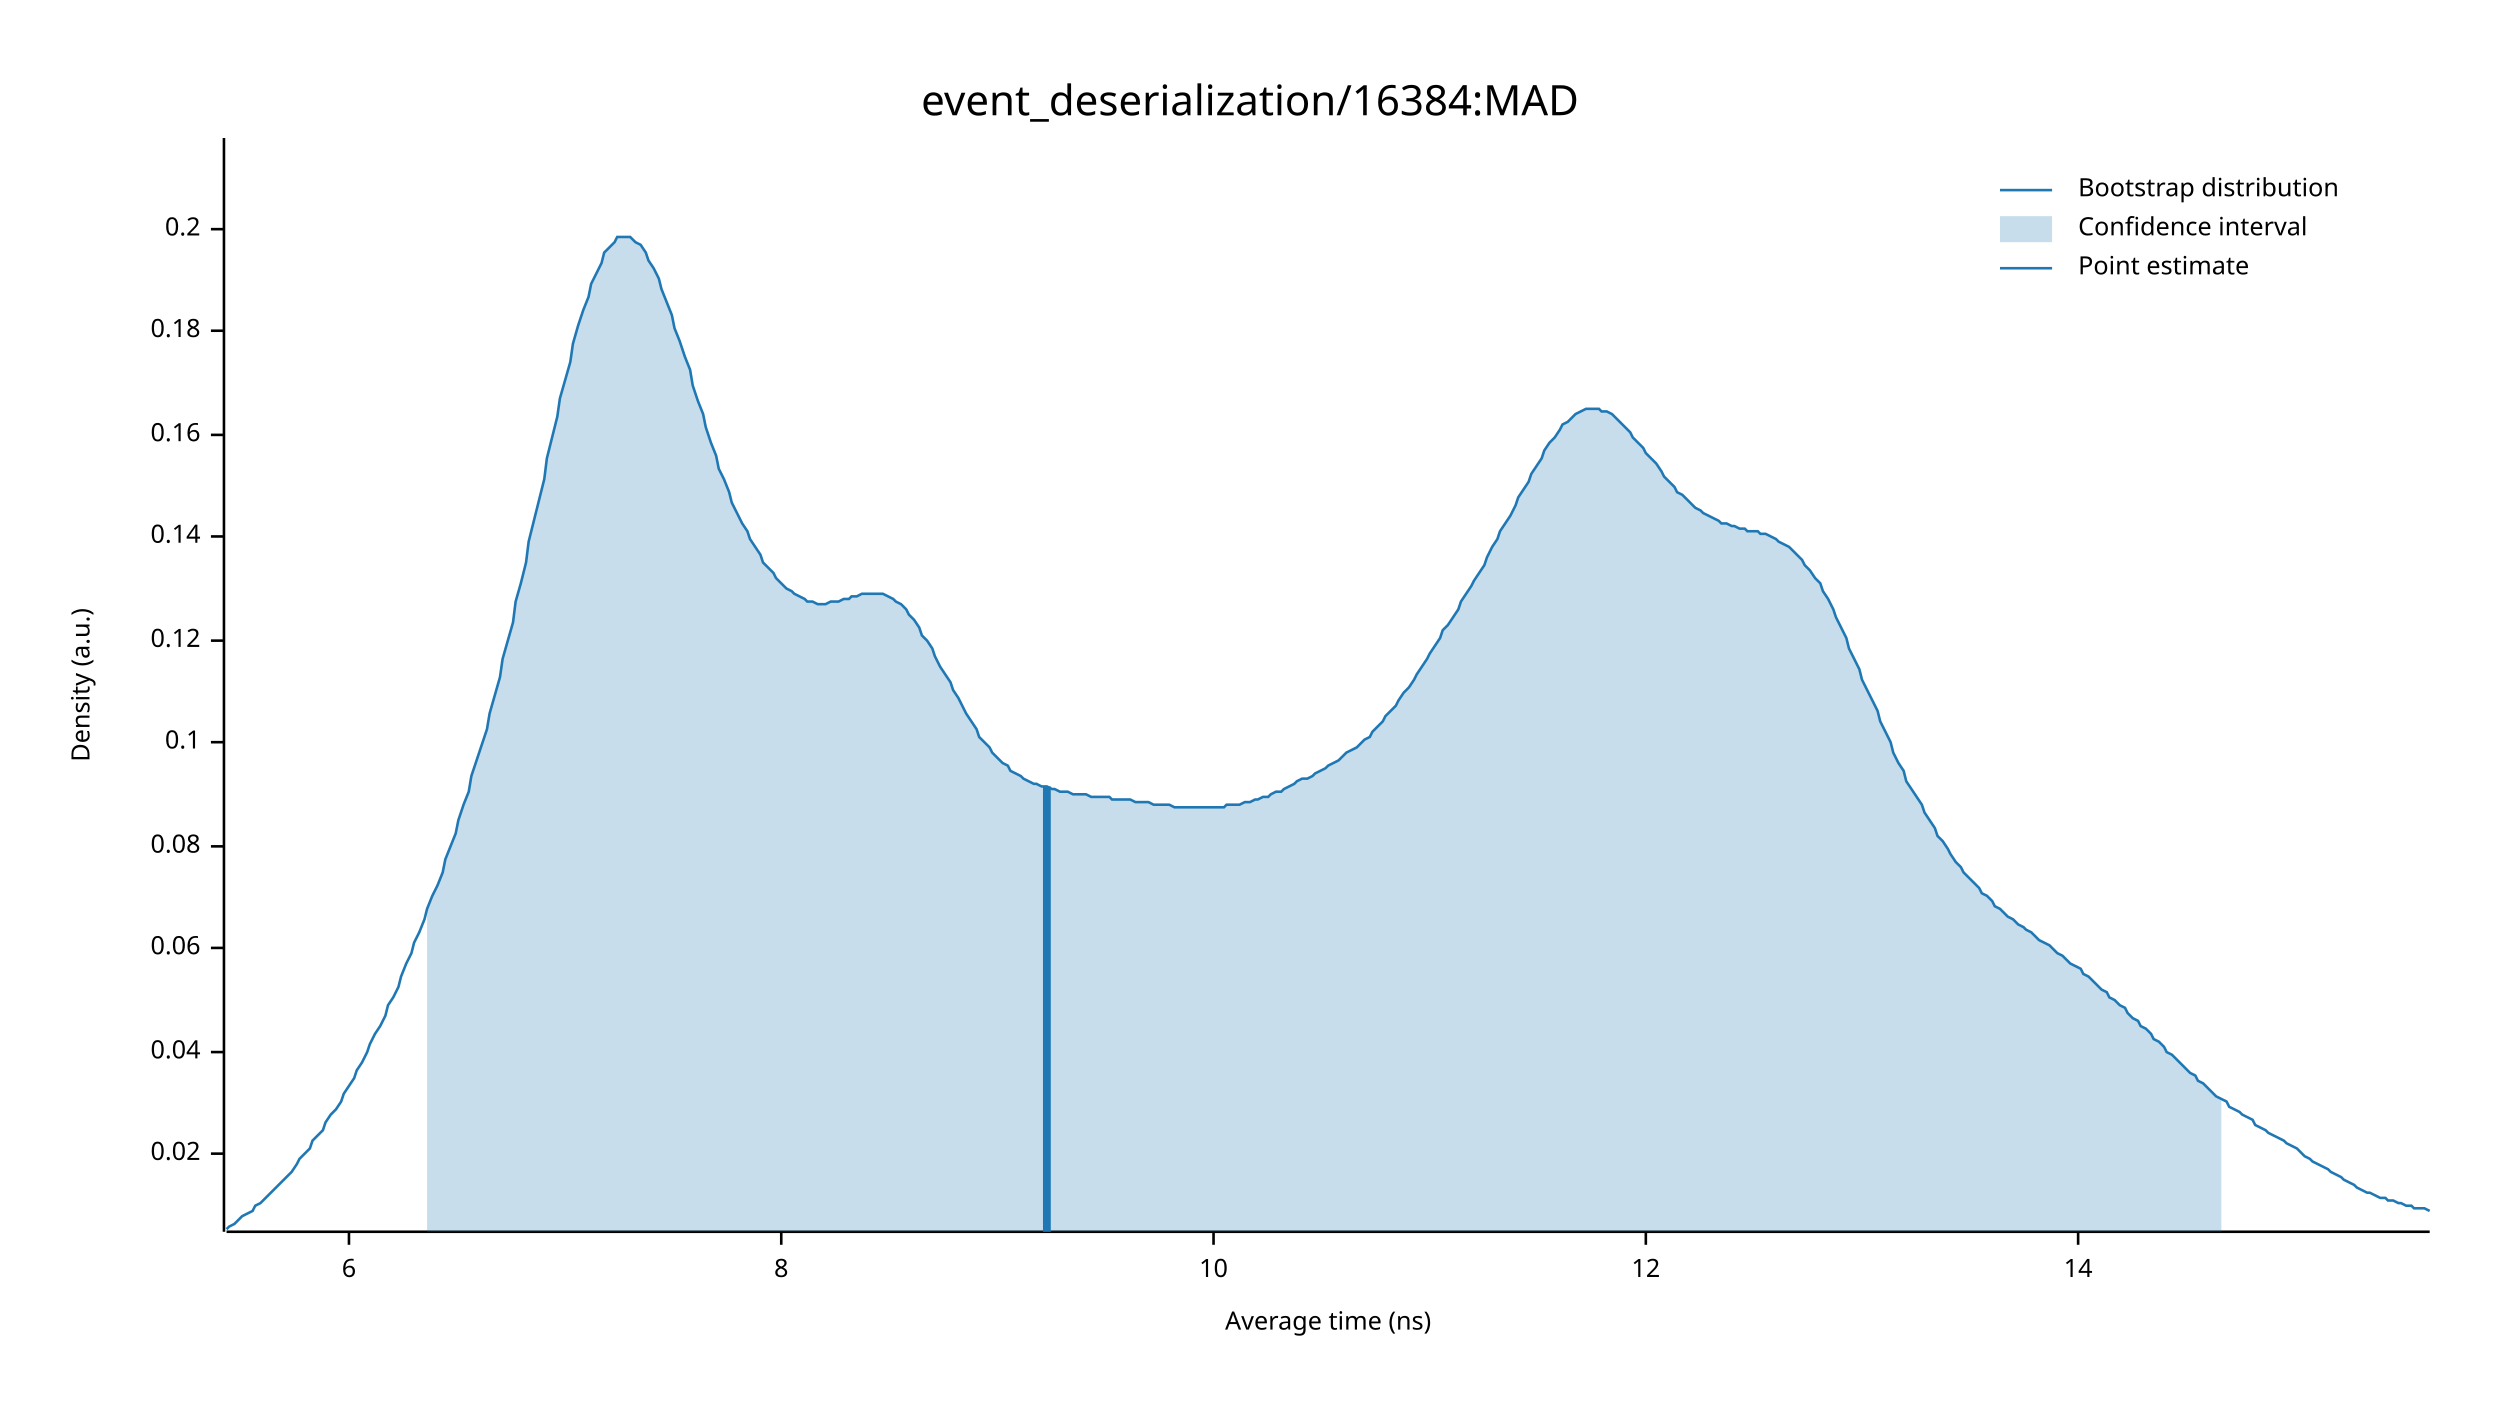
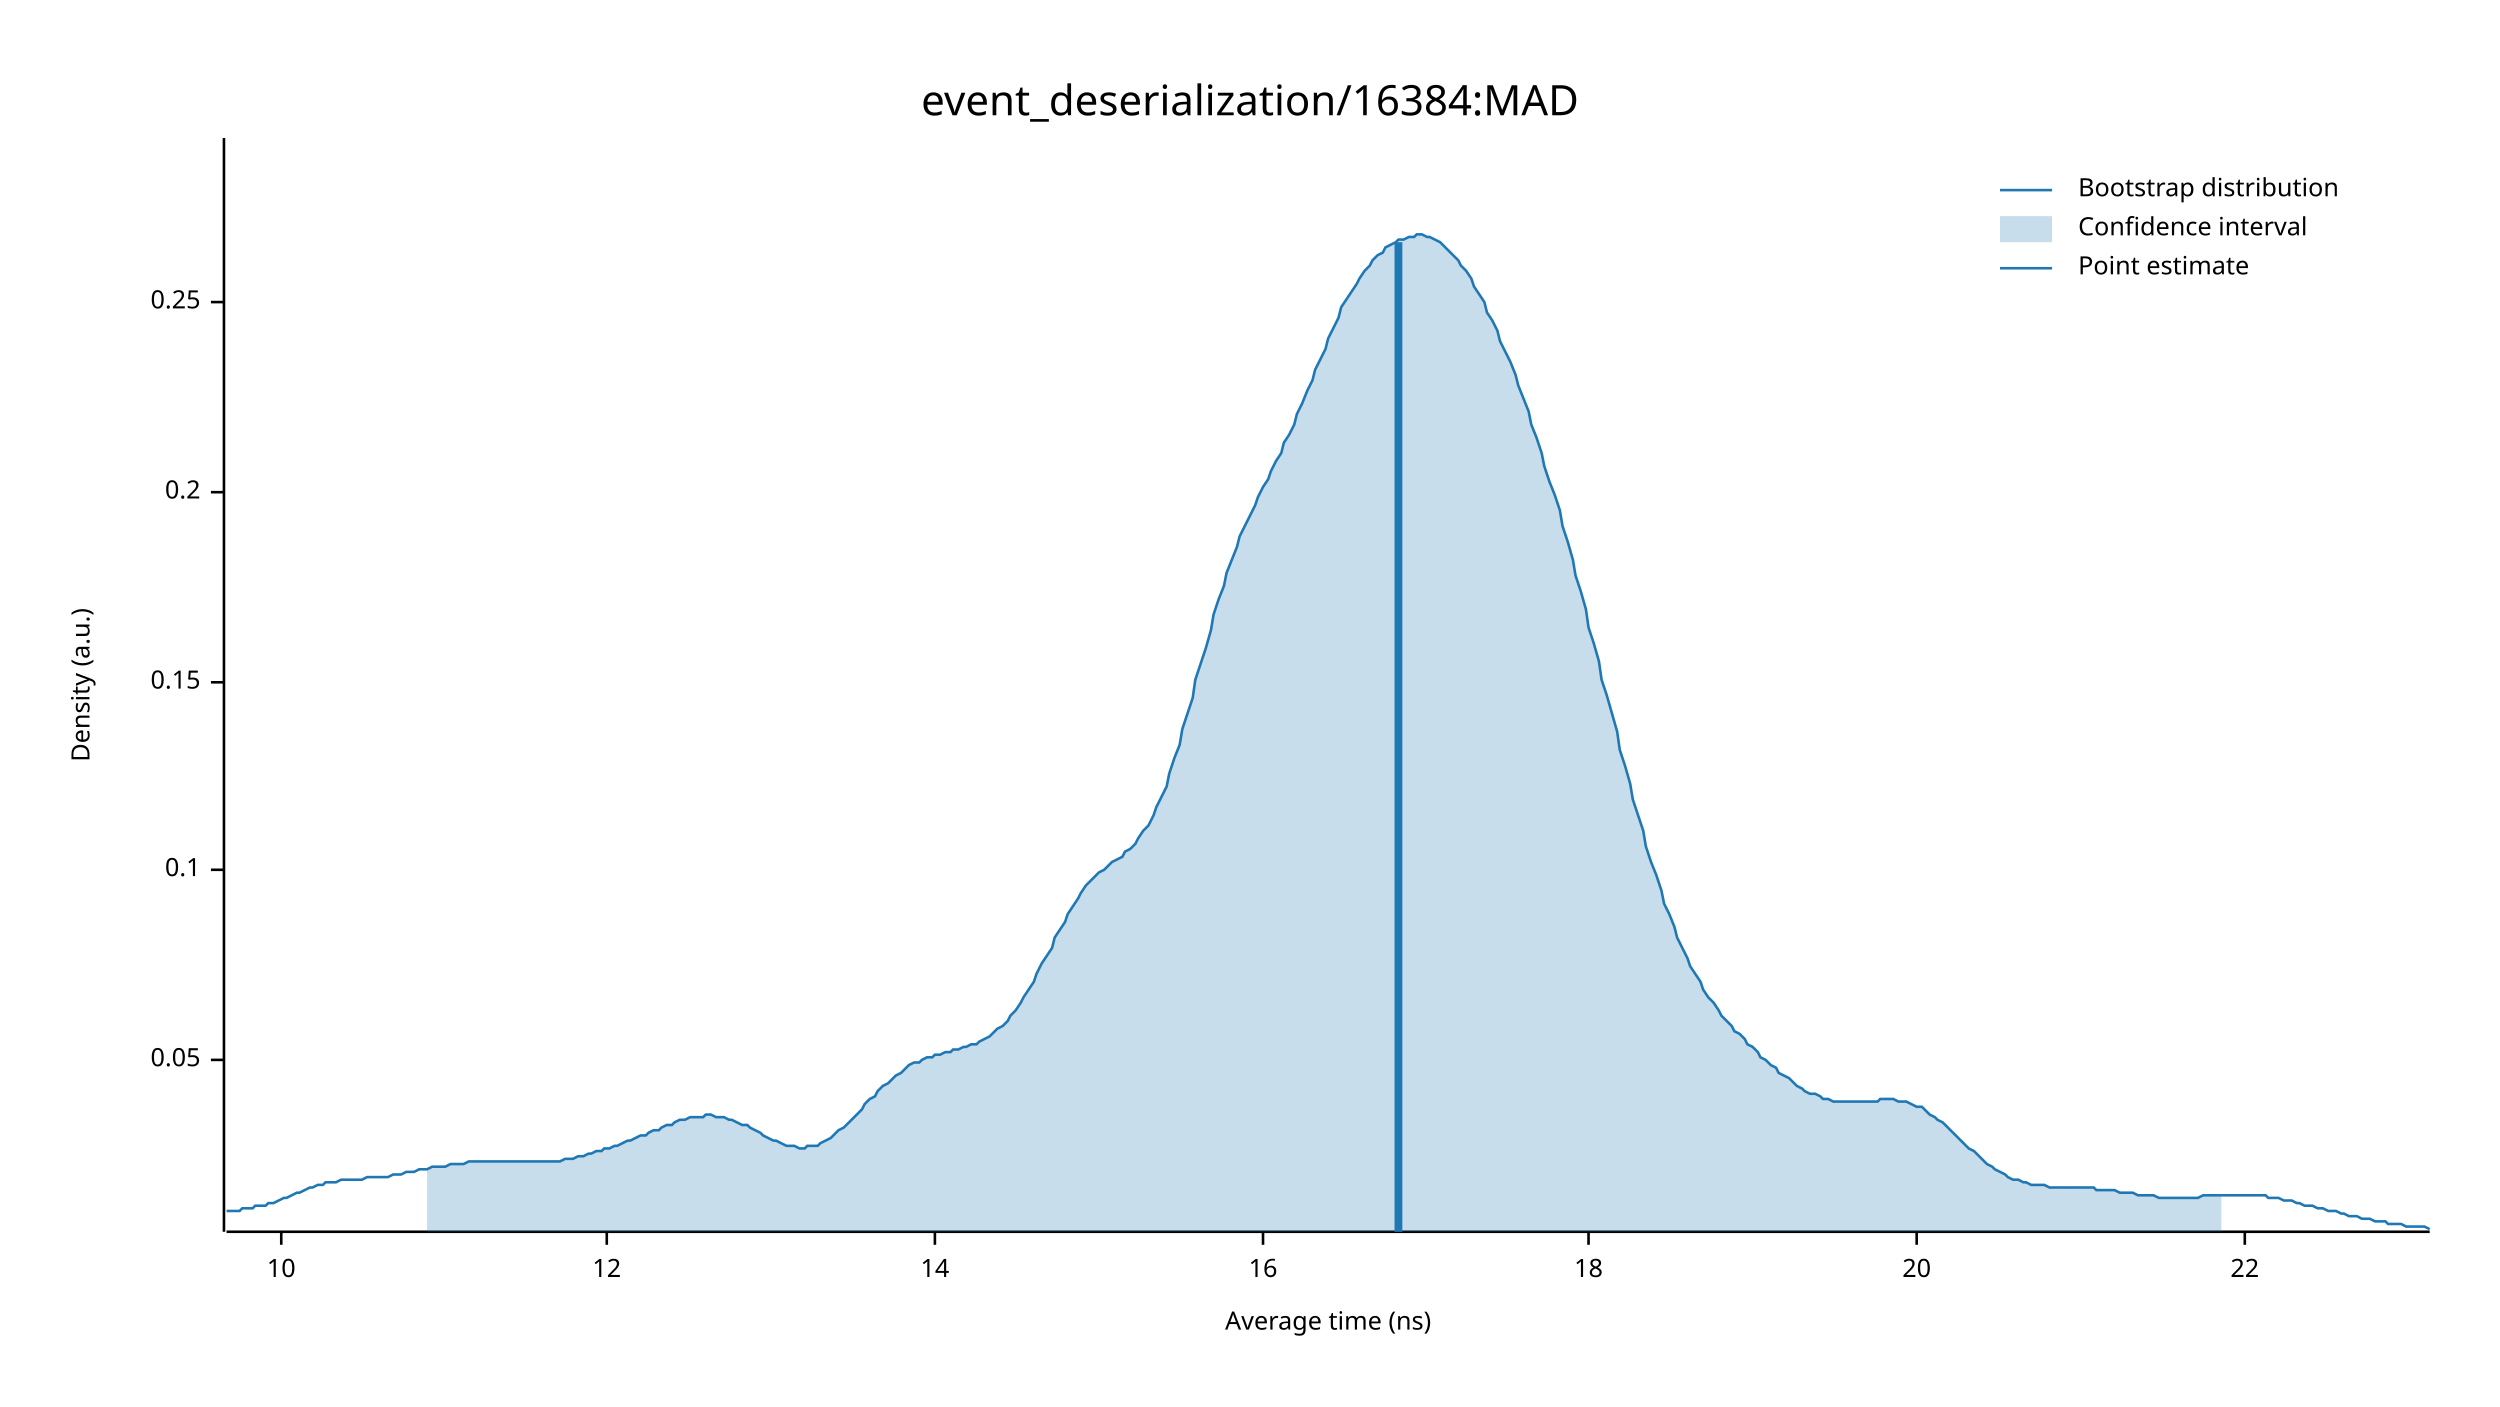
<svg xmlns="http://www.w3.org/2000/svg" width="960" height="540" viewBox="0 0 960 540">
  <text x="480" y="32" dy="0.76em" text-anchor="middle" font-family="sans-serif" font-size="16.129" opacity="1" fill="#000000">
event_deserialization/16384:MAD
</text>
  <text x="27" y="263" dy="0.76em" text-anchor="middle" font-family="sans-serif" font-size="9.677" opacity="1" fill="#000000" transform="rotate(270, 27, 263)">
Density (a.u.)
</text>
  <text x="510" y="513" dy="-0.5ex" text-anchor="middle" font-family="sans-serif" font-size="9.677" opacity="1" fill="#000000">
Average time (ns)
</text>
  <polyline fill="none" opacity="1" stroke="#000000" stroke-width="1" points="86,53 86,473 " />
-   <text x="77" y="443" dy="0.5ex" text-anchor="end" font-family="sans-serif" font-size="9.677" opacity="1" fill="#000000">
- 0.02
+   <text x="77" y="407" dy="0.5ex" text-anchor="end" font-family="sans-serif" font-size="9.677" opacity="1" fill="#000000">
+ 0.05
</text>
-   <polyline fill="none" opacity="1" stroke="#000000" stroke-width="1" points="81,443 86,443 " />
-   <text x="77" y="404" dy="0.5ex" text-anchor="end" font-family="sans-serif" font-size="9.677" opacity="1" fill="#000000">
- 0.04
- </text>
-   <polyline fill="none" opacity="1" stroke="#000000" stroke-width="1" points="81,404 86,404 " />
-   <text x="77" y="364" dy="0.5ex" text-anchor="end" font-family="sans-serif" font-size="9.677" opacity="1" fill="#000000">
- 0.06
- </text>
-   <polyline fill="none" opacity="1" stroke="#000000" stroke-width="1" points="81,364 86,364 " />
-   <text x="77" y="325" dy="0.5ex" text-anchor="end" font-family="sans-serif" font-size="9.677" opacity="1" fill="#000000">
- 0.08
- </text>
-   <polyline fill="none" opacity="1" stroke="#000000" stroke-width="1" points="81,325 86,325 " />
-   <text x="77" y="285" dy="0.5ex" text-anchor="end" font-family="sans-serif" font-size="9.677" opacity="1" fill="#000000">
+   <polyline fill="none" opacity="1" stroke="#000000" stroke-width="1" points="81,407 86,407 " />
+   <text x="77" y="334" dy="0.5ex" text-anchor="end" font-family="sans-serif" font-size="9.677" opacity="1" fill="#000000">
0.1
</text>
-   <polyline fill="none" opacity="1" stroke="#000000" stroke-width="1" points="81,285 86,285 " />
-   <text x="77" y="246" dy="0.5ex" text-anchor="end" font-family="sans-serif" font-size="9.677" opacity="1" fill="#000000">
- 0.12
+   <polyline fill="none" opacity="1" stroke="#000000" stroke-width="1" points="81,334 86,334 " />
+   <text x="77" y="262" dy="0.5ex" text-anchor="end" font-family="sans-serif" font-size="9.677" opacity="1" fill="#000000">
+ 0.15
</text>
-   <polyline fill="none" opacity="1" stroke="#000000" stroke-width="1" points="81,246 86,246 " />
-   <text x="77" y="206" dy="0.5ex" text-anchor="end" font-family="sans-serif" font-size="9.677" opacity="1" fill="#000000">
- 0.14
- </text>
-   <polyline fill="none" opacity="1" stroke="#000000" stroke-width="1" points="81,206 86,206 " />
-   <text x="77" y="167" dy="0.5ex" text-anchor="end" font-family="sans-serif" font-size="9.677" opacity="1" fill="#000000">
- 0.16
- </text>
-   <polyline fill="none" opacity="1" stroke="#000000" stroke-width="1" points="81,167 86,167 " />
-   <text x="77" y="127" dy="0.5ex" text-anchor="end" font-family="sans-serif" font-size="9.677" opacity="1" fill="#000000">
- 0.18
- </text>
-   <polyline fill="none" opacity="1" stroke="#000000" stroke-width="1" points="81,127 86,127 " />
-   <text x="77" y="88" dy="0.5ex" text-anchor="end" font-family="sans-serif" font-size="9.677" opacity="1" fill="#000000">
+   <polyline fill="none" opacity="1" stroke="#000000" stroke-width="1" points="81,262 86,262 " />
+   <text x="77" y="189" dy="0.5ex" text-anchor="end" font-family="sans-serif" font-size="9.677" opacity="1" fill="#000000">
0.2
</text>
-   <polyline fill="none" opacity="1" stroke="#000000" stroke-width="1" points="81,88 86,88 " />
+   <polyline fill="none" opacity="1" stroke="#000000" stroke-width="1" points="81,189 86,189 " />
+   <text x="77" y="116" dy="0.5ex" text-anchor="end" font-family="sans-serif" font-size="9.677" opacity="1" fill="#000000">
+ 0.25
+ </text>
+   <polyline fill="none" opacity="1" stroke="#000000" stroke-width="1" points="81,116 86,116 " />
  <polyline fill="none" opacity="1" stroke="#000000" stroke-width="1" points="87,473 933,473 " />
-   <text x="134" y="483" dy="0.76em" text-anchor="middle" font-family="sans-serif" font-size="9.677" opacity="1" fill="#000000">
- 6
- </text>
-   <polyline fill="none" opacity="1" stroke="#000000" stroke-width="1" points="134,473 134,478 " />
-   <text x="300" y="483" dy="0.76em" text-anchor="middle" font-family="sans-serif" font-size="9.677" opacity="1" fill="#000000">
- 8
- </text>
-   <polyline fill="none" opacity="1" stroke="#000000" stroke-width="1" points="300,473 300,478 " />
-   <text x="466" y="483" dy="0.76em" text-anchor="middle" font-family="sans-serif" font-size="9.677" opacity="1" fill="#000000">
+   <text x="108" y="483" dy="0.76em" text-anchor="middle" font-family="sans-serif" font-size="9.677" opacity="1" fill="#000000">
10
</text>
-   <polyline fill="none" opacity="1" stroke="#000000" stroke-width="1" points="466,473 466,478 " />
-   <text x="632" y="483" dy="0.76em" text-anchor="middle" font-family="sans-serif" font-size="9.677" opacity="1" fill="#000000">
+   <polyline fill="none" opacity="1" stroke="#000000" stroke-width="1" points="108,473 108,478 " />
+   <text x="233" y="483" dy="0.76em" text-anchor="middle" font-family="sans-serif" font-size="9.677" opacity="1" fill="#000000">
12
</text>
-   <polyline fill="none" opacity="1" stroke="#000000" stroke-width="1" points="632,473 632,478 " />
-   <text x="798" y="483" dy="0.76em" text-anchor="middle" font-family="sans-serif" font-size="9.677" opacity="1" fill="#000000">
+   <polyline fill="none" opacity="1" stroke="#000000" stroke-width="1" points="233,473 233,478 " />
+   <text x="359" y="483" dy="0.76em" text-anchor="middle" font-family="sans-serif" font-size="9.677" opacity="1" fill="#000000">
14
</text>
-   <polyline fill="none" opacity="1" stroke="#000000" stroke-width="1" points="798,473 798,478 " />
-   <polyline fill="none" opacity="1" stroke="#1F78B4" stroke-width="1" points="87,472 88,471 90,470 92,468 93,467 95,466 97,465 98,463 100,462 102,460 103,459 105,457 107,455 109,453 110,452 112,450 114,447 115,445 117,443 119,441 120,438 122,436 124,434 125,431 127,428 129,426 131,423 132,420 134,417 136,414 137,411 139,408 141,404 142,401 144,397 146,394 148,390 149,386 151,383 153,379 154,375 156,370 158,366 159,362 161,358 163,353 164,349 166,344 168,340 170,335 171,330 173,325 175,320 176,315 178,309 180,304 181,298 183,292 185,286 187,280 188,274 190,267 192,260 193,253 195,246 197,239 198,231 200,224 202,216 203,208 205,200 207,192 209,184 210,176 212,168 214,160 215,153 217,146 219,139 220,132 222,125 224,119 226,114 227,109 229,105 231,101 232,97 234,95 236,93 237,91 239,91 241,91 242,91 244,93 246,94 248,97 249,100 251,103 253,107 254,111 256,116 258,121 259,126 261,131 263,137 265,142 266,148 268,154 270,159 271,164 273,170 275,175 276,180 278,184 280,189 281,193 283,197 285,201 287,204 288,207 290,210 292,213 293,216 295,218 297,220 298,222 300,224 302,226 304,227 305,228 307,229 309,230 310,231 312,231 314,232 315,232 317,232 319,231 320,231 322,231 324,230 326,230 327,229 329,229 331,228 332,228 334,228 336,228 337,228 339,228 341,229 343,230 344,231 346,232 348,234 349,236 351,238 353,241 354,244 356,246 358,249 359,252 361,256 363,259 365,262 366,265 368,268 370,272 371,274 373,277 375,280 376,283 378,285 380,287 381,289 383,291 385,293 387,294 388,296 390,297 392,298 393,299 395,300 397,301 398,301 400,302 402,302 404,303 405,303 407,304 409,304 410,304 412,305 414,305 415,305 417,305 419,306 420,306 422,306 424,306 426,306 427,307 429,307 431,307 432,307 434,307 436,308 437,308 439,308 441,308 443,309 444,309 446,309 448,309 449,309 451,310 453,310 454,310 456,310 458,310 459,310 461,310 463,310 465,310 466,310 468,310 470,310 471,309 473,309 475,309 476,309 478,308 480,308 482,307 483,307 485,306 487,306 488,305 490,304 492,304 493,303 495,302 497,301 498,300 500,299 502,299 504,298 505,297 507,296 509,295 510,294 512,293 514,292 515,291 517,289 519,288 521,287 522,286 524,284 526,283 527,281 529,279 531,277 532,275 534,273 536,271 537,269 539,266 541,264 543,261 544,259 546,256 548,253 549,251 551,248 553,245 554,242 556,240 558,237 560,234 561,231 563,228 565,225 566,223 568,220 570,217 571,214 573,210 575,207 576,204 578,201 580,198 582,194 583,191 585,188 587,185 588,182 590,179 592,176 593,173 595,170 597,168 599,165 600,163 602,162 604,160 605,159 607,158 609,157 610,157 612,157 614,157 615,158 617,158 619,159 621,161 622,162 624,164 626,166 627,168 629,170 631,172 632,174 634,176 636,178 638,181 639,183 641,185 643,187 644,189 646,190 648,192 649,193 651,195 653,196 654,197 656,198 658,199 660,200 661,201 663,201 665,202 666,202 668,203 670,203 671,204 673,204 675,204 676,205 678,205 680,206 682,207 683,208 685,209 687,210 688,211 690,213 692,215 693,217 695,219 697,222 699,224 700,227 702,230 704,234 705,237 707,241 709,245 710,249 712,253 714,257 715,261 717,265 719,269 721,273 722,277 724,281 726,285 727,289 729,293 731,296 732,300 734,303 736,306 738,309 739,312 741,315 743,318 744,321 746,323 748,326 749,328 751,331 753,333 754,335 756,337 758,339 760,341 761,343 763,344 765,346 766,348 768,349 770,351 771,352 773,353 775,355 777,356 778,357 780,358 782,360 783,361 785,362 787,363 788,364 790,366 792,367 793,368 795,370 797,371 799,372 800,374 802,375 804,377 805,378 807,380 809,381 810,383 812,384 814,386 816,387 817,389 819,391 821,392 822,394 824,395 826,397 827,399 829,400 831,402 832,404 834,405 836,407 838,409 839,410 841,412 843,413 844,415 846,416 848,418 849,419 851,421 853,422 855,423 856,425 858,426 860,427 861,428 863,429 865,430 866,432 868,433 870,434 871,435 873,436 875,437 877,438 878,439 880,440 882,441 883,442 885,444 887,445 888,446 890,447 892,448 894,449 895,450 897,451 899,452 900,453 902,454 904,455 905,456 907,457 909,458 910,458 912,459 914,460 916,460 917,461 919,461 921,462 922,462 924,463 926,463 927,464 929,464 931,464 933,465 " />
-   <polygon opacity="0.25" fill="#1F78B4" points="164,349 166,344 168,340 170,335 171,330 173,325 175,320 176,315 178,309 180,304 181,298 183,292 185,286 187,280 188,274 190,267 192,260 193,253 195,246 197,239 198,231 200,224 202,216 203,208 205,200 207,192 209,184 210,176 212,168 214,160 215,153 217,146 219,139 220,132 222,125 224,119 226,114 227,109 229,105 231,101 232,97 234,95 236,93 237,91 239,91 241,91 242,91 244,93 246,94 248,97 249,100 251,103 253,107 254,111 256,116 258,121 259,126 261,131 263,137 265,142 266,148 268,154 270,159 271,164 273,170 275,175 276,180 278,184 280,189 281,193 283,197 285,201 287,204 288,207 290,210 292,213 293,216 295,218 297,220 298,222 300,224 302,226 304,227 305,228 307,229 309,230 310,231 312,231 314,232 315,232 317,232 319,231 320,231 322,231 324,230 326,230 327,229 329,229 331,228 332,228 334,228 336,228 337,228 339,228 341,229 343,230 344,231 346,232 348,234 349,236 351,238 353,241 354,244 356,246 358,249 359,252 361,256 363,259 365,262 366,265 368,268 370,272 371,274 373,277 375,280 376,283 378,285 380,287 381,289 383,291 385,293 387,294 388,296 390,297 392,298 393,299 395,300 397,301 398,301 400,302 402,302 404,303 405,303 407,304 409,304 410,304 412,305 414,305 415,305 417,305 419,306 420,306 422,306 424,306 426,306 427,307 429,307 431,307 432,307 434,307 436,308 437,308 439,308 441,308 443,309 444,309 446,309 448,309 449,309 451,310 453,310 454,310 456,310 458,310 459,310 461,310 463,310 465,310 466,310 468,310 470,310 471,309 473,309 475,309 476,309 478,308 480,308 482,307 483,307 485,306 487,306 488,305 490,304 492,304 493,303 495,302 497,301 498,300 500,299 502,299 504,298 505,297 507,296 509,295 510,294 512,293 514,292 515,291 517,289 519,288 521,287 522,286 524,284 526,283 527,281 529,279 531,277 532,275 534,273 536,271 537,269 539,266 541,264 543,261 544,259 546,256 548,253 549,251 551,248 553,245 554,242 556,240 558,237 560,234 561,231 563,228 565,225 566,223 568,220 570,217 571,214 573,210 575,207 576,204 578,201 580,198 582,194 583,191 585,188 587,185 588,182 590,179 592,176 593,173 595,170 597,168 599,165 600,163 602,162 604,160 605,159 607,158 609,157 610,157 612,157 614,157 615,158 617,158 619,159 621,161 622,162 624,164 626,166 627,168 629,170 631,172 632,174 634,176 636,178 638,181 639,183 641,185 643,187 644,189 646,190 648,192 649,193 651,195 653,196 654,197 656,198 658,199 660,200 661,201 663,201 665,202 666,202 668,203 670,203 671,204 673,204 675,204 676,205 678,205 680,206 682,207 683,208 685,209 687,210 688,211 690,213 692,215 693,217 695,219 697,222 699,224 700,227 702,230 704,234 705,237 707,241 709,245 710,249 712,253 714,257 715,261 717,265 719,269 721,273 722,277 724,281 726,285 727,289 729,293 731,296 732,300 734,303 736,306 738,309 739,312 741,315 743,318 744,321 746,323 748,326 749,328 751,331 753,333 754,335 756,337 758,339 760,341 761,343 763,344 765,346 766,348 768,349 770,351 771,352 773,353 775,355 777,356 778,357 780,358 782,360 783,361 785,362 787,363 788,364 790,366 792,367 793,368 795,370 797,371 799,372 800,374 802,375 804,377 805,378 807,380 809,381 810,383 812,384 814,386 816,387 817,389 819,391 821,392 822,394 824,395 826,397 827,399 829,400 831,402 832,404 834,405 836,407 838,409 839,410 841,412 843,413 844,415 846,416 848,418 849,419 851,421 853,422 853,473 164,473 " />
-   <polyline fill="none" opacity="1" stroke="#1F78B4" stroke-width="3" points="402,473 402,302 " />
+   <polyline fill="none" opacity="1" stroke="#000000" stroke-width="1" points="359,473 359,478 " />
+   <text x="485" y="483" dy="0.76em" text-anchor="middle" font-family="sans-serif" font-size="9.677" opacity="1" fill="#000000">
+ 16
+ </text>
+   <polyline fill="none" opacity="1" stroke="#000000" stroke-width="1" points="485,473 485,478 " />
+   <text x="610" y="483" dy="0.76em" text-anchor="middle" font-family="sans-serif" font-size="9.677" opacity="1" fill="#000000">
+ 18
+ </text>
+   <polyline fill="none" opacity="1" stroke="#000000" stroke-width="1" points="610,473 610,478 " />
+   <text x="736" y="483" dy="0.76em" text-anchor="middle" font-family="sans-serif" font-size="9.677" opacity="1" fill="#000000">
+ 20
+ </text>
+   <polyline fill="none" opacity="1" stroke="#000000" stroke-width="1" points="736,473 736,478 " />
+   <text x="862" y="483" dy="0.76em" text-anchor="middle" font-family="sans-serif" font-size="9.677" opacity="1" fill="#000000">
+ 22
+ </text>
+   <polyline fill="none" opacity="1" stroke="#000000" stroke-width="1" points="862,473 862,478 " />
+   <polyline fill="none" opacity="1" stroke="#1F78B4" stroke-width="1" points="87,465 88,465 90,465 92,465 93,464 95,464 97,464 98,463 100,463 102,463 103,462 105,462 107,461 109,460 110,460 112,459 114,458 115,458 117,457 119,456 120,456 122,455 124,455 125,454 127,454 129,454 131,453 132,453 134,453 136,453 137,453 139,453 141,452 142,452 144,452 146,452 148,452 149,452 151,451 153,451 154,451 156,450 158,450 159,450 161,449 163,449 164,449 166,448 168,448 170,448 171,448 173,447 175,447 176,447 178,447 180,446 181,446 183,446 185,446 187,446 188,446 190,446 192,446 193,446 195,446 197,446 198,446 200,446 202,446 203,446 205,446 207,446 209,446 210,446 212,446 214,446 215,446 217,445 219,445 220,445 222,444 224,444 226,443 227,443 229,442 231,442 232,441 234,441 236,440 237,440 239,439 241,438 242,438 244,437 246,436 248,436 249,435 251,434 253,434 254,433 256,432 258,432 259,431 261,430 263,430 265,429 266,429 268,429 270,429 271,428 273,428 275,429 276,429 278,429 280,430 281,430 283,431 285,432 287,432 288,433 290,434 292,435 293,436 295,437 297,438 298,438 300,439 302,440 304,440 305,440 307,441 309,441 310,440 312,440 314,440 315,439 317,438 319,437 320,436 322,434 324,433 326,431 327,430 329,428 331,426 332,424 334,422 336,421 337,419 339,417 341,416 343,414 344,413 346,412 348,410 349,409 351,408 353,408 354,407 356,406 358,406 359,405 361,405 363,404 365,404 366,403 368,403 370,402 371,402 373,401 375,401 376,400 378,399 380,398 381,397 383,395 385,394 387,392 388,390 390,388 392,385 393,383 395,380 397,377 398,374 400,370 402,367 404,364 405,360 407,357 409,354 410,351 412,348 414,345 415,343 417,340 419,338 420,337 422,335 424,334 426,332 427,331 429,330 431,329 432,327 434,326 436,324 437,322 439,319 441,317 443,313 444,310 446,306 448,302 449,297 451,291 453,286 454,280 456,274 458,268 459,261 461,255 463,249 465,242 466,236 468,230 470,225 471,220 473,215 475,210 476,206 478,202 480,198 482,194 483,191 485,187 487,184 488,181 490,177 492,174 493,170 495,167 497,163 498,159 500,155 502,150 504,146 505,142 507,138 509,134 510,130 512,126 514,122 515,118 517,115 519,112 521,109 522,107 524,104 526,102 527,100 529,98 531,97 532,95 534,94 536,93 537,92 539,92 541,91 543,91 544,90 546,90 548,91 549,91 551,92 553,93 554,94 556,96 558,98 560,100 561,102 563,104 565,107 566,110 568,113 570,116 571,120 573,123 575,127 576,131 578,135 580,139 582,144 583,148 585,153 587,158 588,163 590,168 592,174 593,179 595,185 597,190 599,196 600,202 602,208 604,215 605,221 607,227 609,234 610,241 612,247 614,254 615,261 617,267 619,274 621,281 622,288 624,294 626,301 627,307 629,313 631,319 632,325 634,331 636,336 638,342 639,347 641,351 643,356 644,360 646,364 648,368 649,371 651,374 653,377 654,380 656,383 658,385 660,388 661,390 663,392 665,394 666,396 668,397 670,399 671,401 673,402 675,404 676,406 678,407 680,409 682,410 683,412 685,413 687,414 688,415 690,417 692,418 693,419 695,420 697,420 699,421 700,422 702,422 704,423 705,423 707,423 709,423 710,423 712,423 714,423 715,423 717,423 719,423 721,423 722,422 724,422 726,422 727,422 729,423 731,423 732,423 734,424 736,425 738,425 739,426 741,428 743,429 744,430 746,431 748,433 749,434 751,436 753,438 754,439 756,441 758,442 760,444 761,445 763,447 765,448 766,449 768,450 770,451 771,452 773,453 775,453 777,454 778,454 780,455 782,455 783,455 785,455 787,456 788,456 790,456 792,456 793,456 795,456 797,456 799,456 800,456 802,456 804,456 805,457 807,457 809,457 810,457 812,457 814,458 816,458 817,458 819,458 821,459 822,459 824,459 826,459 827,459 829,460 831,460 832,460 834,460 836,460 838,460 839,460 841,460 843,460 844,460 846,459 848,459 849,459 851,459 853,459 855,459 856,459 858,459 860,459 861,459 863,459 865,459 866,459 868,459 870,459 871,460 873,460 875,460 877,461 878,461 880,461 882,462 883,462 885,463 887,463 888,463 890,464 892,464 894,465 895,465 897,465 899,466 900,466 902,467 904,467 905,467 907,468 909,468 910,468 912,469 914,469 916,469 917,470 919,470 921,470 922,470 924,471 926,471 927,471 929,471 931,471 933,472 " />
+   <polygon opacity="0.25" fill="#1F78B4" points="164,449 166,448 168,448 170,448 171,448 173,447 175,447 176,447 178,447 180,446 181,446 183,446 185,446 187,446 188,446 190,446 192,446 193,446 195,446 197,446 198,446 200,446 202,446 203,446 205,446 207,446 209,446 210,446 212,446 214,446 215,446 217,445 219,445 220,445 222,444 224,444 226,443 227,443 229,442 231,442 232,441 234,441 236,440 237,440 239,439 241,438 242,438 244,437 246,436 248,436 249,435 251,434 253,434 254,433 256,432 258,432 259,431 261,430 263,430 265,429 266,429 268,429 270,429 271,428 273,428 275,429 276,429 278,429 280,430 281,430 283,431 285,432 287,432 288,433 290,434 292,435 293,436 295,437 297,438 298,438 300,439 302,440 304,440 305,440 307,441 309,441 310,440 312,440 314,440 315,439 317,438 319,437 320,436 322,434 324,433 326,431 327,430 329,428 331,426 332,424 334,422 336,421 337,419 339,417 341,416 343,414 344,413 346,412 348,410 349,409 351,408 353,408 354,407 356,406 358,406 359,405 361,405 363,404 365,404 366,403 368,403 370,402 371,402 373,401 375,401 376,400 378,399 380,398 381,397 383,395 385,394 387,392 388,390 390,388 392,385 393,383 395,380 397,377 398,374 400,370 402,367 404,364 405,360 407,357 409,354 410,351 412,348 414,345 415,343 417,340 419,338 420,337 422,335 424,334 426,332 427,331 429,330 431,329 432,327 434,326 436,324 437,322 439,319 441,317 443,313 444,310 446,306 448,302 449,297 451,291 453,286 454,280 456,274 458,268 459,261 461,255 463,249 465,242 466,236 468,230 470,225 471,220 473,215 475,210 476,206 478,202 480,198 482,194 483,191 485,187 487,184 488,181 490,177 492,174 493,170 495,167 497,163 498,159 500,155 502,150 504,146 505,142 507,138 509,134 510,130 512,126 514,122 515,118 517,115 519,112 521,109 522,107 524,104 526,102 527,100 529,98 531,97 532,95 534,94 536,93 537,92 539,92 541,91 543,91 544,90 546,90 548,91 549,91 551,92 553,93 554,94 556,96 558,98 560,100 561,102 563,104 565,107 566,110 568,113 570,116 571,120 573,123 575,127 576,131 578,135 580,139 582,144 583,148 585,153 587,158 588,163 590,168 592,174 593,179 595,185 597,190 599,196 600,202 602,208 604,215 605,221 607,227 609,234 610,241 612,247 614,254 615,261 617,267 619,274 621,281 622,288 624,294 626,301 627,307 629,313 631,319 632,325 634,331 636,336 638,342 639,347 641,351 643,356 644,360 646,364 648,368 649,371 651,374 653,377 654,380 656,383 658,385 660,388 661,390 663,392 665,394 666,396 668,397 670,399 671,401 673,402 675,404 676,406 678,407 680,409 682,410 683,412 685,413 687,414 688,415 690,417 692,418 693,419 695,420 697,420 699,421 700,422 702,422 704,423 705,423 707,423 709,423 710,423 712,423 714,423 715,423 717,423 719,423 721,423 722,422 724,422 726,422 727,422 729,423 731,423 732,423 734,424 736,425 738,425 739,426 741,428 743,429 744,430 746,431 748,433 749,434 751,436 753,438 754,439 756,441 758,442 760,444 761,445 763,447 765,448 766,449 768,450 770,451 771,452 773,453 775,453 777,454 778,454 780,455 782,455 783,455 785,455 787,456 788,456 790,456 792,456 793,456 795,456 797,456 799,456 800,456 802,456 804,456 805,457 807,457 809,457 810,457 812,457 814,458 816,458 817,458 819,458 821,459 822,459 824,459 826,459 827,459 829,460 831,460 832,460 834,460 836,460 838,460 839,460 841,460 843,460 844,460 846,459 848,459 849,459 851,459 853,459 853,473 164,473 " />
+   <polyline fill="none" opacity="1" stroke="#1F78B4" stroke-width="3" points="537,473 537,93 " />
  <text x="798" y="68" dy="0.76em" text-anchor="start" font-family="sans-serif" font-size="9.677" opacity="1" fill="#000000">
Bootstrap distribution
</text>
  <text x="798" y="83" dy="0.76em" text-anchor="start" font-family="sans-serif" font-size="9.677" opacity="1" fill="#000000">
Confidence interval
</text>
  <text x="798" y="98" dy="0.76em" text-anchor="start" font-family="sans-serif" font-size="9.677" opacity="1" fill="#000000">
Point estimate
</text>
  <polyline fill="none" opacity="1" stroke="#1F78B4" stroke-width="1" points="768,73 788,73 " />
  <rect x="768" y="83" width="20" height="10" opacity="0.25" fill="#1F78B4" stroke="none" />
  <polyline fill="none" opacity="1" stroke="#1F78B4" stroke-width="1" points="768,103 788,103 " />
</svg>
